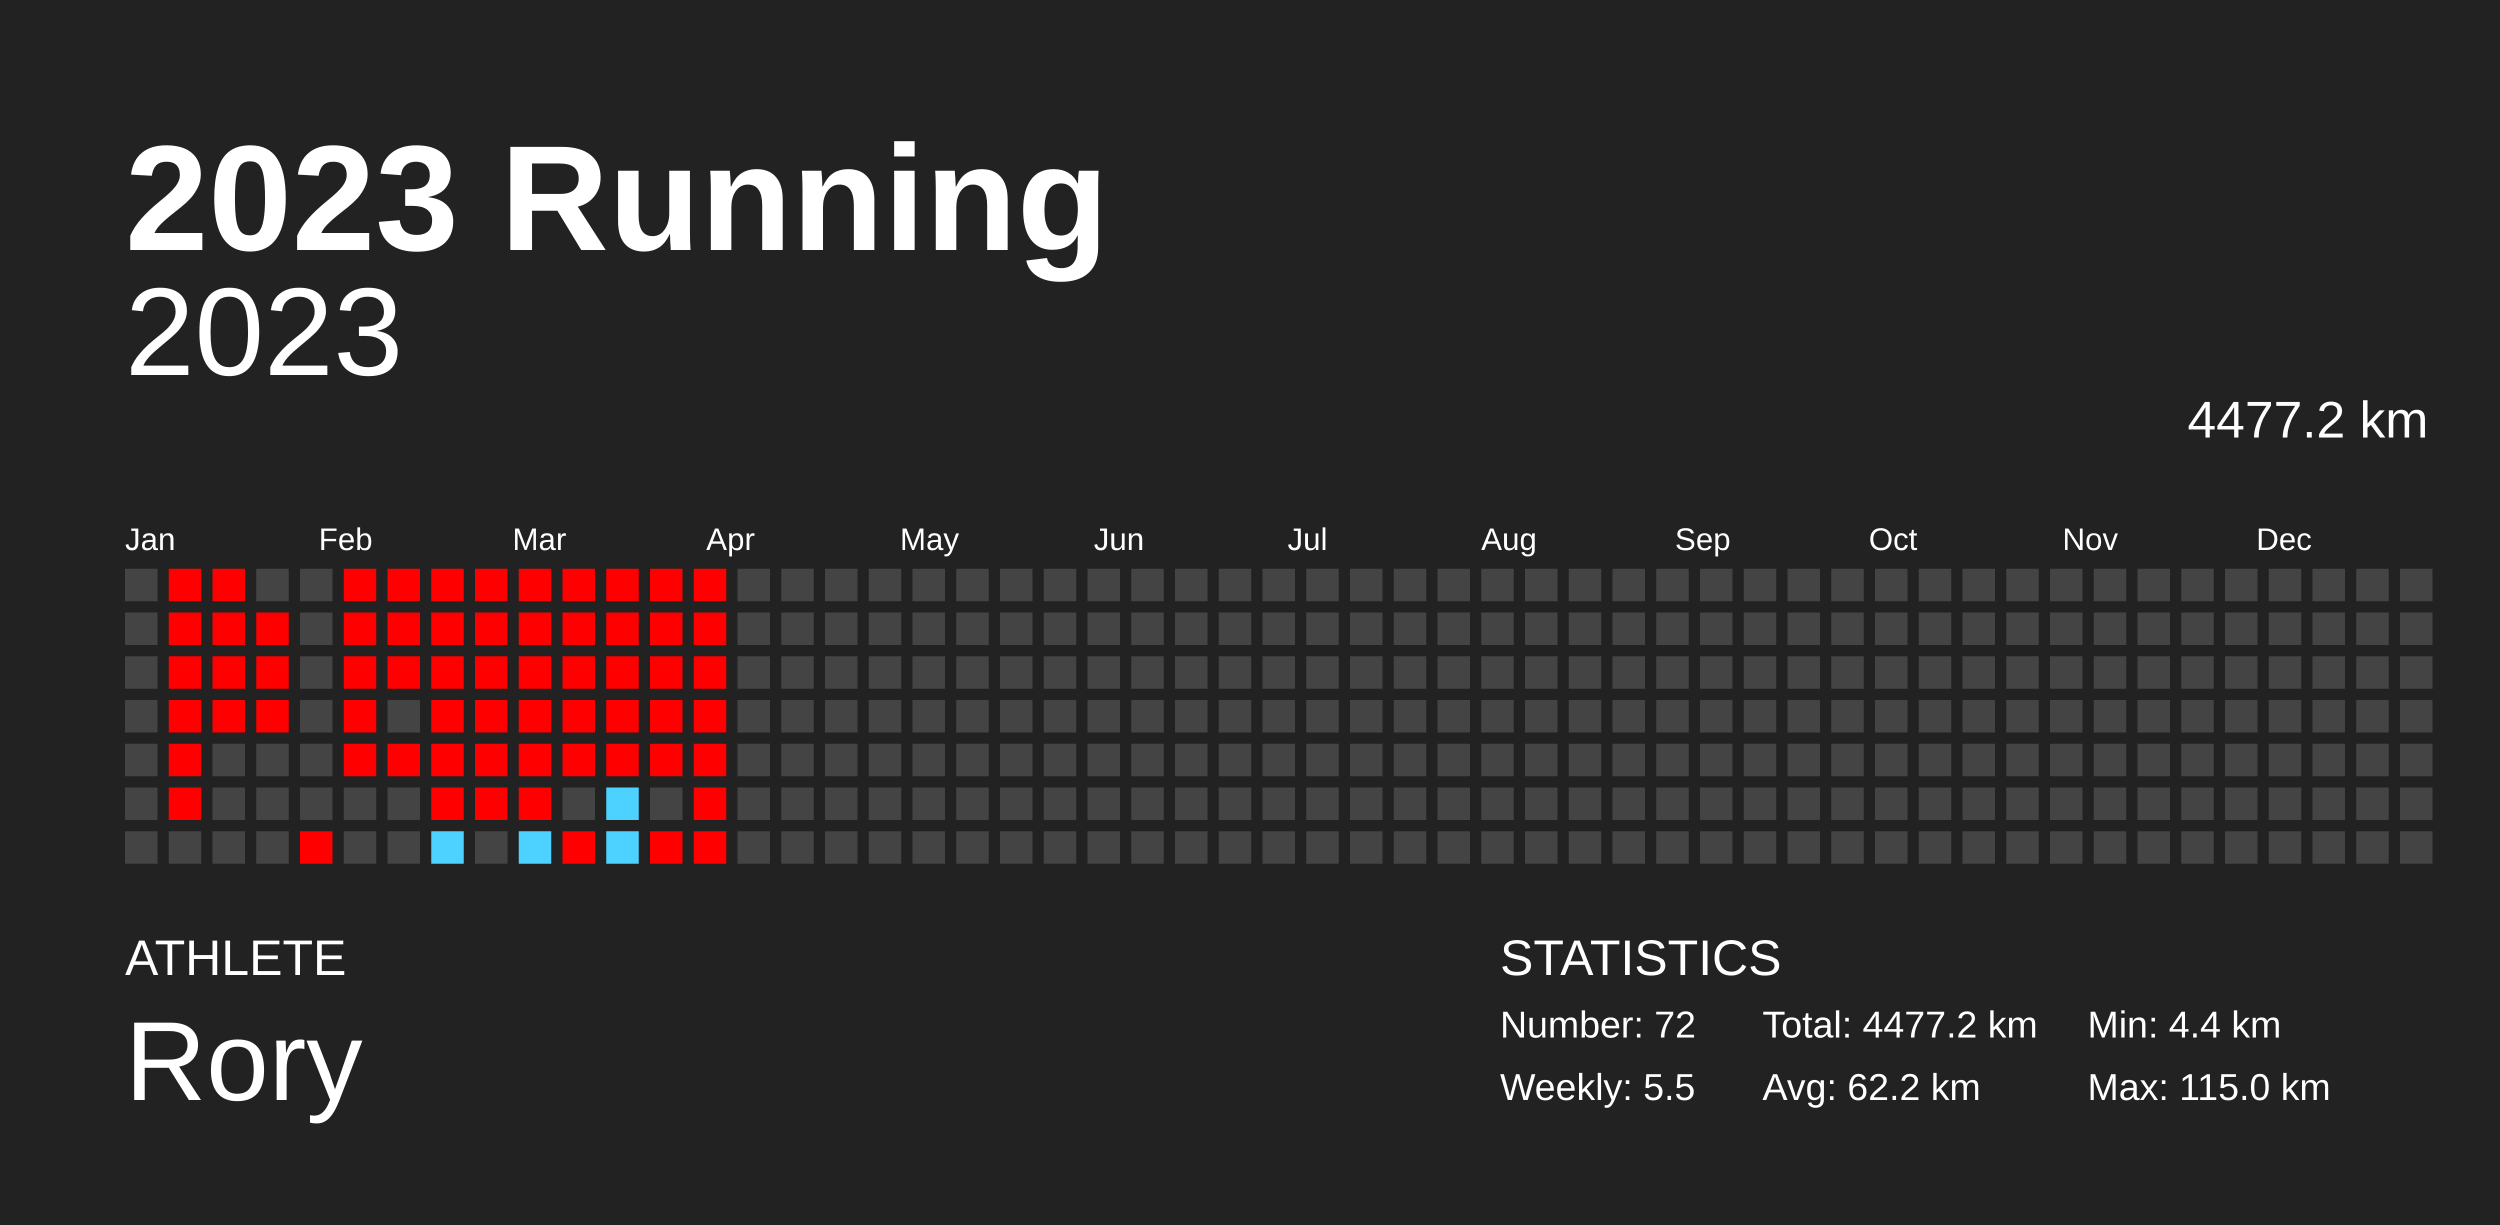
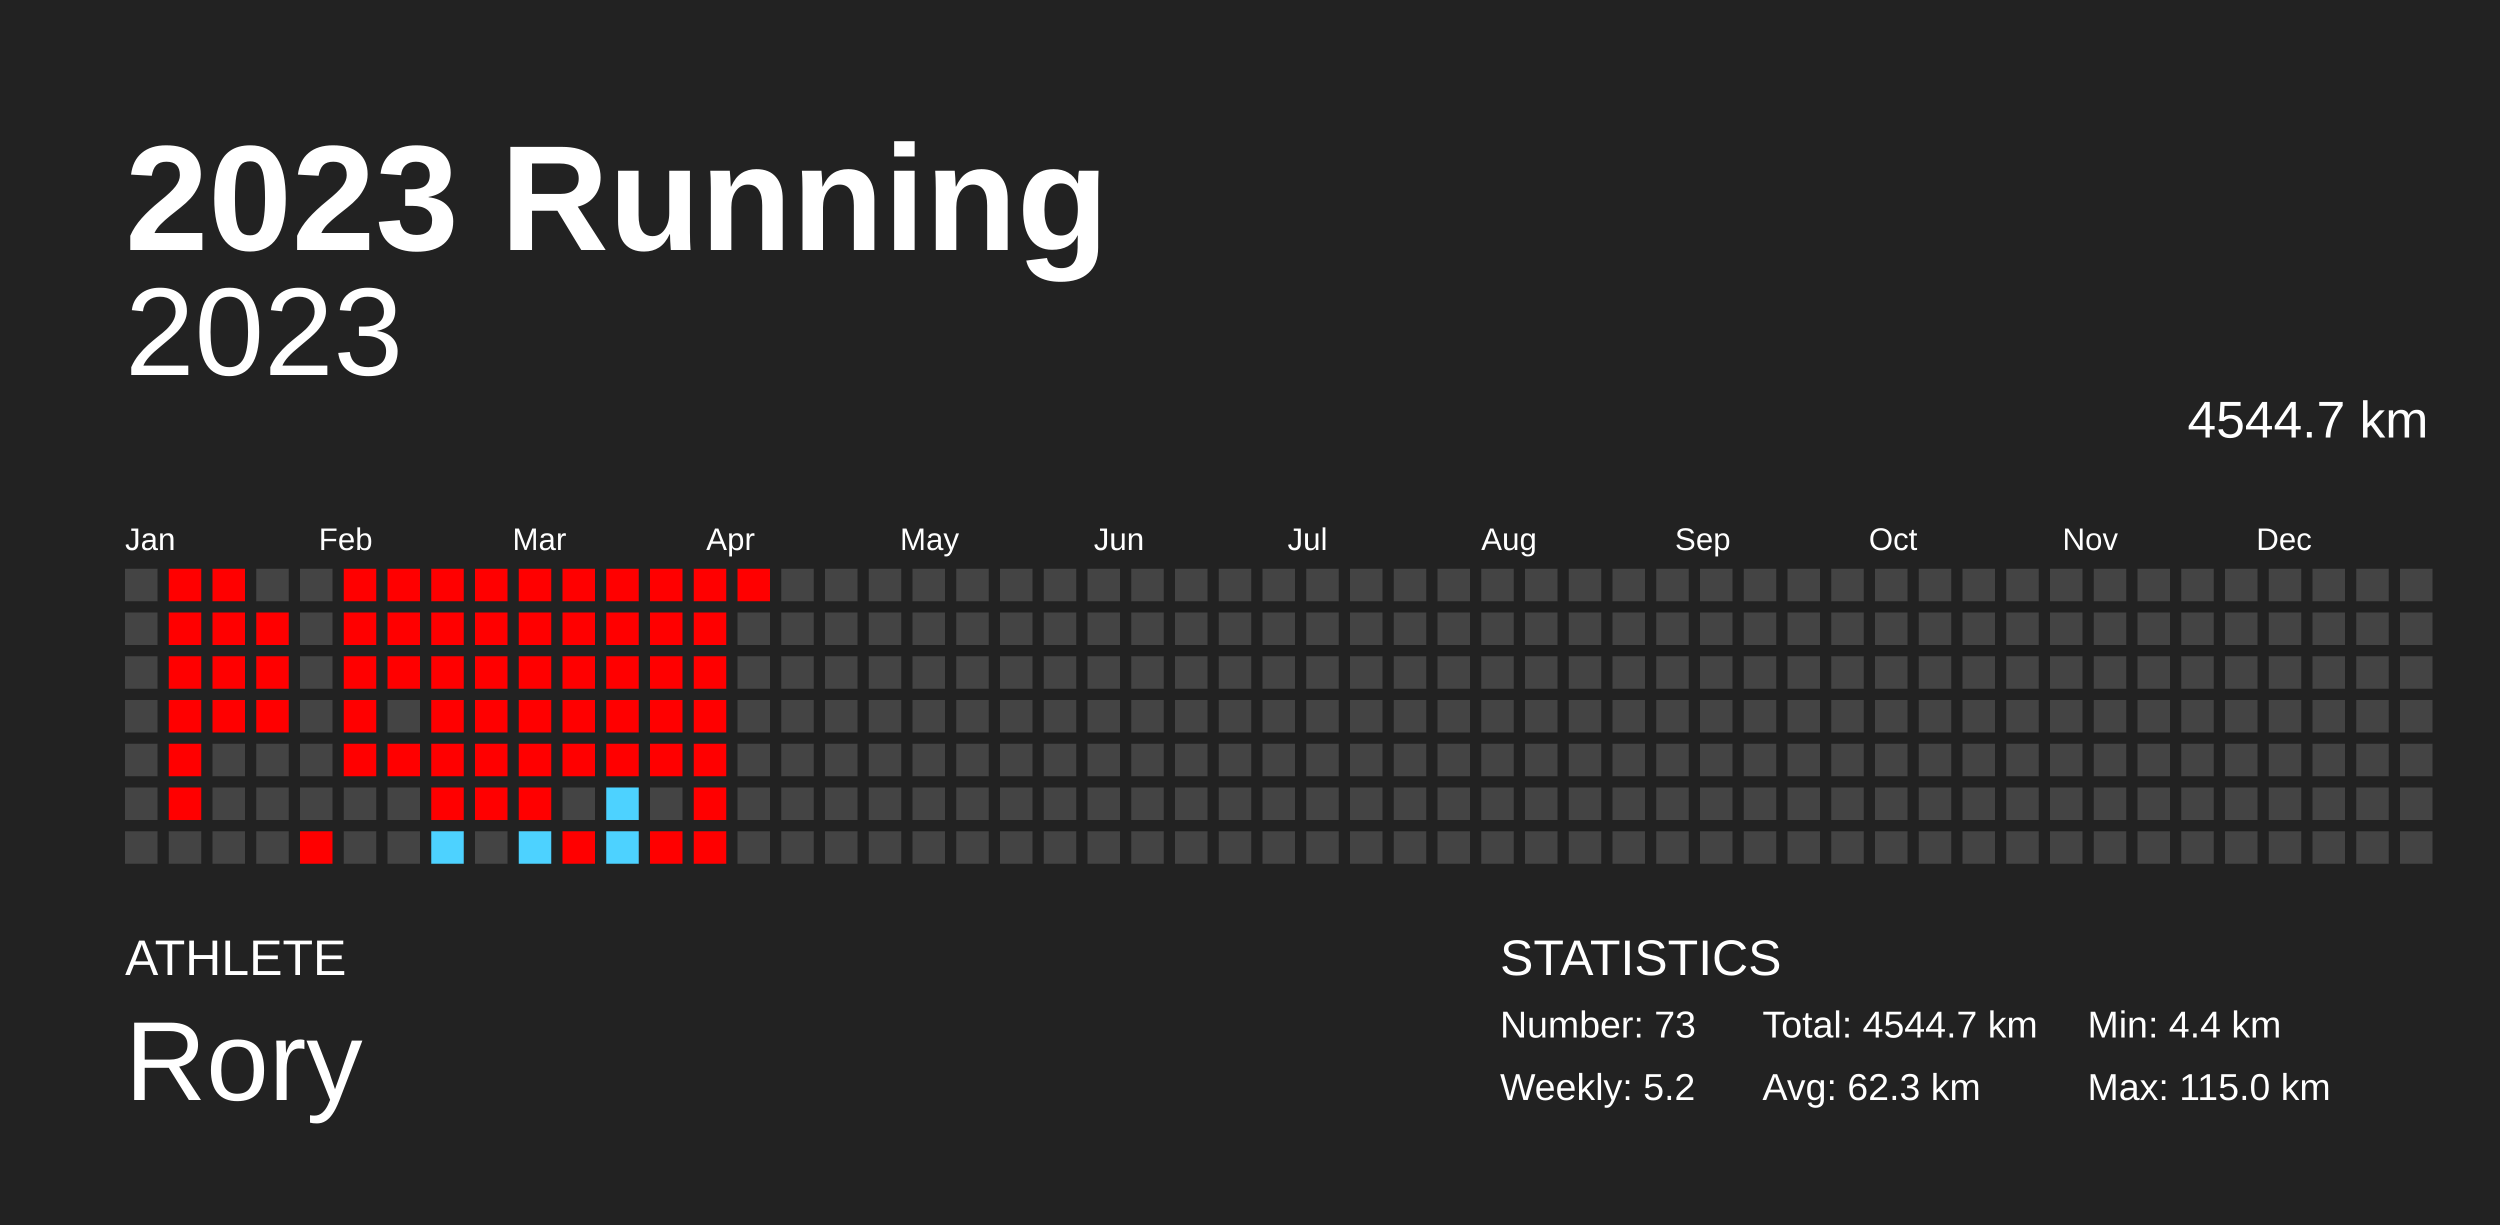
<svg xmlns="http://www.w3.org/2000/svg" baseProfile="full" height="98mm" version="1.1" viewBox="0,0,200,98" width="200mm">
  <defs />
  <rect fill="#222222" height="98" width="200" x="0" y="0" />
  <text fill="#FFFFFF" style="font-size:12px; font-family:Arial; font-weight:bold;" x="10" y="20">2023 Running</text>
  <text fill="#FFFFFF" style="font-size:4px; font-family:Arial" x="10" y="78">ATHLETE</text>
  <text fill="#FFFFFF" style="font-size:9px; font-family:Arial" x="10" y="88">Rory</text>
  <text fill="#FFFFFF" style="font-size:4px; font-family:Arial" x="120" y="78">STATISTICS</text>
-   <text fill="#FFFFFF" style="font-size:3px; font-family:Arial" x="120" y="83">Number: 72</text>
-   <text fill="#FFFFFF" style="font-size:3px; font-family:Arial" x="120" y="88">Weekly: 5.5</text>
-   <text fill="#FFFFFF" style="font-size:3px; font-family:Arial" x="141" y="83">Total: 4477.2 km</text>
-   <text fill="#FFFFFF" style="font-size:3px; font-family:Arial" x="141" y="88">Avg: 62.2 km</text>
+   <text fill="#FFFFFF" style="font-size:3px; font-family:Arial" x="120" y="83">Number: 73</text>
+   <text fill="#FFFFFF" style="font-size:3px; font-family:Arial" x="120" y="88">Weekly: 5.2</text>
+   <text fill="#FFFFFF" style="font-size:3px; font-family:Arial" x="141" y="83">Total: 4544.7 km</text>
+   <text fill="#FFFFFF" style="font-size:3px; font-family:Arial" x="141" y="88">Avg: 62.3 km</text>
  <text fill="#FFFFFF" style="font-size:3px; font-family:Arial" x="167" y="83">Min: 4.4 km</text>
  <text fill="#FFFFFF" style="font-size:3px; font-family:Arial" x="167" y="88">Max: 115.0 km</text>
  <text alignment-baseline="hanging" fill="#FFFFFF" style="font-size:10.0px; font-family:Arial;" x="10" y="30">2023</text>
-   <text alignment-baseline="hanging" fill="#FFFFFF" style="font-size:4.125px; font-family:Arial;" x="175" y="35">4477.2 km</text>
+   <text alignment-baseline="hanging" fill="#FFFFFF" style="font-size:4.125px; font-family:Arial;" x="175" y="35">4544.7 km</text>
  <text fill="#FFFFFF" style="font-size:2.5px; font-family:Arial" x="10.0" y="44">Jan</text>
  <text fill="#FFFFFF" style="font-size:2.5px; font-family:Arial" x="25.5" y="44">Feb</text>
  <text fill="#FFFFFF" style="font-size:2.5px; font-family:Arial" x="41.0" y="44">Mar</text>
  <text fill="#FFFFFF" style="font-size:2.5px; font-family:Arial" x="56.5" y="44">Apr</text>
  <text fill="#FFFFFF" style="font-size:2.5px; font-family:Arial" x="72.0" y="44">May</text>
  <text fill="#FFFFFF" style="font-size:2.5px; font-family:Arial" x="87.5" y="44">Jun</text>
  <text fill="#FFFFFF" style="font-size:2.5px; font-family:Arial" x="103.0" y="44">Jul</text>
  <text fill="#FFFFFF" style="font-size:2.5px; font-family:Arial" x="118.5" y="44">Aug</text>
  <text fill="#FFFFFF" style="font-size:2.5px; font-family:Arial" x="134.0" y="44">Sep</text>
  <text fill="#FFFFFF" style="font-size:2.5px; font-family:Arial" x="149.5" y="44">Oct</text>
  <text fill="#FFFFFF" style="font-size:2.5px; font-family:Arial" x="165.0" y="44">Nov</text>
  <text fill="#FFFFFF" style="font-size:2.5px; font-family:Arial" x="180.5" y="44">Dec</text>
  <rect fill="#444444" height="2.6" width="2.6" x="10.0" y="45.5" />
  <rect fill="#444444" height="2.6" width="2.6" x="10.0" y="49.0" />
  <rect fill="#444444" height="2.6" width="2.6" x="10.0" y="52.5" />
  <rect fill="#444444" height="2.6" width="2.6" x="10.0" y="56.0" />
  <rect fill="#444444" height="2.6" width="2.6" x="10.0" y="59.5" />
  <rect fill="#444444" height="2.6" width="2.6" x="10.0" y="63.0" />
  <rect fill="#444444" height="2.6" width="2.6" x="10.0" y="66.5" />
  <rect fill="red" height="2.6" width="2.6" x="13.5" y="45.5" />
  <rect fill="red" height="2.6" width="2.6" x="13.5" y="49.0" />
  <rect fill="red" height="2.6" width="2.6" x="13.5" y="52.5" />
  <rect fill="red" height="2.6" width="2.6" x="13.5" y="56.0" />
  <rect fill="red" height="2.6" width="2.6" x="13.5" y="59.5" />
  <rect fill="red" height="2.6" width="2.6" x="13.5" y="63.0" />
  <rect fill="#444444" height="2.6" width="2.6" x="13.5" y="66.5" />
  <rect fill="red" height="2.6" width="2.6" x="17.0" y="45.5" />
  <rect fill="red" height="2.6" width="2.6" x="17.0" y="49.0" />
  <rect fill="red" height="2.6" width="2.6" x="17.0" y="52.5" />
  <rect fill="red" height="2.6" width="2.6" x="17.0" y="56.0" />
  <rect fill="#444444" height="2.6" width="2.6" x="17.0" y="59.5" />
  <rect fill="#444444" height="2.6" width="2.6" x="17.0" y="63.0" />
  <rect fill="#444444" height="2.6" width="2.6" x="17.0" y="66.5" />
  <rect fill="#444444" height="2.6" width="2.6" x="20.5" y="45.5" />
  <rect fill="red" height="2.6" width="2.6" x="20.5" y="49.0" />
  <rect fill="red" height="2.6" width="2.6" x="20.5" y="52.5" />
  <rect fill="red" height="2.6" width="2.6" x="20.5" y="56.0" />
  <rect fill="#444444" height="2.6" width="2.6" x="20.5" y="59.5" />
  <rect fill="#444444" height="2.6" width="2.6" x="20.5" y="63.0" />
  <rect fill="#444444" height="2.6" width="2.6" x="20.5" y="66.5" />
  <rect fill="#444444" height="2.6" width="2.6" x="24.0" y="45.5" />
  <rect fill="#444444" height="2.6" width="2.6" x="24.0" y="49.0" />
  <rect fill="#444444" height="2.6" width="2.6" x="24.0" y="52.5" />
  <rect fill="#444444" height="2.6" width="2.6" x="24.0" y="56.0" />
  <rect fill="#444444" height="2.6" width="2.6" x="24.0" y="59.5" />
  <rect fill="#444444" height="2.6" width="2.6" x="24.0" y="63.0" />
  <rect fill="red" height="2.6" width="2.6" x="24.0" y="66.5" />
  <rect fill="red" height="2.6" width="2.6" x="27.5" y="45.5" />
  <rect fill="red" height="2.6" width="2.6" x="27.5" y="49.0" />
  <rect fill="red" height="2.6" width="2.6" x="27.5" y="52.5" />
  <rect fill="red" height="2.6" width="2.6" x="27.5" y="56.0" />
  <rect fill="red" height="2.6" width="2.6" x="27.5" y="59.5" />
  <rect fill="#444444" height="2.6" width="2.6" x="27.5" y="63.0" />
  <rect fill="#444444" height="2.6" width="2.6" x="27.5" y="66.5" />
  <rect fill="red" height="2.6" width="2.6" x="31.0" y="45.5" />
  <rect fill="red" height="2.6" width="2.6" x="31.0" y="49.0" />
  <rect fill="red" height="2.6" width="2.6" x="31.0" y="52.5" />
  <rect fill="#444444" height="2.6" width="2.6" x="31.0" y="56.0" />
  <rect fill="red" height="2.6" width="2.6" x="31.0" y="59.5" />
  <rect fill="#444444" height="2.6" width="2.6" x="31.0" y="63.0" />
  <rect fill="#444444" height="2.6" width="2.6" x="31.0" y="66.5" />
  <rect fill="red" height="2.6" width="2.6" x="34.5" y="45.5" />
  <rect fill="red" height="2.6" width="2.6" x="34.5" y="49.0" />
  <rect fill="red" height="2.6" width="2.6" x="34.5" y="52.5" />
  <rect fill="red" height="2.6" width="2.6" x="34.5" y="56.0" />
  <rect fill="red" height="2.6" width="2.6" x="34.5" y="59.5" />
  <rect fill="red" height="2.6" width="2.6" x="34.5" y="63.0" />
  <rect fill="#4dd2ff" height="2.6" width="2.6" x="34.5" y="66.5" />
  <rect fill="red" height="2.6" width="2.6" x="38.0" y="45.5" />
  <rect fill="red" height="2.6" width="2.6" x="38.0" y="49.0" />
  <rect fill="red" height="2.6" width="2.6" x="38.0" y="52.5" />
  <rect fill="red" height="2.6" width="2.6" x="38.0" y="56.0" />
  <rect fill="red" height="2.6" width="2.6" x="38.0" y="59.5" />
  <rect fill="red" height="2.6" width="2.6" x="38.0" y="63.0" />
  <rect fill="#444444" height="2.6" width="2.6" x="38.0" y="66.5" />
  <rect fill="red" height="2.6" width="2.6" x="41.5" y="45.5" />
  <rect fill="red" height="2.6" width="2.6" x="41.5" y="49.0" />
  <rect fill="red" height="2.6" width="2.6" x="41.5" y="52.5" />
  <rect fill="red" height="2.6" width="2.6" x="41.5" y="56.0" />
  <rect fill="red" height="2.6" width="2.6" x="41.5" y="59.5" />
  <rect fill="red" height="2.6" width="2.6" x="41.5" y="63.0" />
  <rect fill="#4dd2ff" height="2.6" width="2.6" x="41.5" y="66.5" />
  <rect fill="red" height="2.6" width="2.6" x="45.0" y="45.5" />
  <rect fill="red" height="2.6" width="2.6" x="45.0" y="49.0" />
  <rect fill="red" height="2.6" width="2.6" x="45.0" y="52.5" />
  <rect fill="red" height="2.6" width="2.6" x="45.0" y="56.0" />
  <rect fill="red" height="2.6" width="2.6" x="45.0" y="59.5" />
  <rect fill="#444444" height="2.6" width="2.6" x="45.0" y="63.0" />
  <rect fill="red" height="2.6" width="2.6" x="45.0" y="66.5" />
  <rect fill="red" height="2.6" width="2.6" x="48.5" y="45.5" />
  <rect fill="red" height="2.6" width="2.6" x="48.5" y="49.0" />
  <rect fill="red" height="2.6" width="2.6" x="48.5" y="52.5" />
  <rect fill="red" height="2.6" width="2.6" x="48.5" y="56.0" />
  <rect fill="red" height="2.6" width="2.6" x="48.5" y="59.5" />
  <rect fill="#4dd2ff" height="2.6" width="2.6" x="48.5" y="63.0" />
  <rect fill="#4dd2ff" height="2.6" width="2.6" x="48.5" y="66.5" />
  <rect fill="red" height="2.6" width="2.6" x="52.0" y="45.5" />
  <rect fill="red" height="2.6" width="2.6" x="52.0" y="49.0" />
  <rect fill="red" height="2.6" width="2.6" x="52.0" y="52.5" />
  <rect fill="red" height="2.6" width="2.6" x="52.0" y="56.0" />
  <rect fill="red" height="2.6" width="2.6" x="52.0" y="59.5" />
  <rect fill="#444444" height="2.6" width="2.6" x="52.0" y="63.0" />
  <rect fill="red" height="2.6" width="2.6" x="52.0" y="66.5" />
  <rect fill="red" height="2.6" width="2.6" x="55.5" y="45.5" />
  <rect fill="red" height="2.6" width="2.6" x="55.5" y="49.0" />
  <rect fill="red" height="2.6" width="2.6" x="55.5" y="52.5" />
  <rect fill="red" height="2.6" width="2.6" x="55.5" y="56.0" />
  <rect fill="red" height="2.6" width="2.6" x="55.5" y="59.5" />
  <rect fill="red" height="2.6" width="2.6" x="55.5" y="63.0" />
  <rect fill="red" height="2.6" width="2.6" x="55.5" y="66.5" />
-   <rect fill="#444444" height="2.6" width="2.6" x="59.0" y="45.5" />
+   <rect fill="red" height="2.6" width="2.6" x="59.0" y="45.5" />
  <rect fill="#444444" height="2.6" width="2.6" x="59.0" y="49.0" />
  <rect fill="#444444" height="2.6" width="2.6" x="59.0" y="52.5" />
  <rect fill="#444444" height="2.6" width="2.6" x="59.0" y="56.0" />
  <rect fill="#444444" height="2.6" width="2.6" x="59.0" y="59.5" />
  <rect fill="#444444" height="2.6" width="2.6" x="59.0" y="63.0" />
  <rect fill="#444444" height="2.6" width="2.6" x="59.0" y="66.5" />
  <rect fill="#444444" height="2.6" width="2.6" x="62.5" y="45.5" />
  <rect fill="#444444" height="2.6" width="2.6" x="62.5" y="49.0" />
  <rect fill="#444444" height="2.6" width="2.6" x="62.5" y="52.5" />
  <rect fill="#444444" height="2.6" width="2.6" x="62.5" y="56.0" />
  <rect fill="#444444" height="2.6" width="2.6" x="62.5" y="59.5" />
  <rect fill="#444444" height="2.6" width="2.6" x="62.5" y="63.0" />
  <rect fill="#444444" height="2.6" width="2.6" x="62.5" y="66.5" />
  <rect fill="#444444" height="2.6" width="2.6" x="66.0" y="45.5" />
  <rect fill="#444444" height="2.6" width="2.6" x="66.0" y="49.0" />
  <rect fill="#444444" height="2.6" width="2.6" x="66.0" y="52.5" />
  <rect fill="#444444" height="2.6" width="2.6" x="66.0" y="56.0" />
  <rect fill="#444444" height="2.6" width="2.6" x="66.0" y="59.5" />
  <rect fill="#444444" height="2.6" width="2.6" x="66.0" y="63.0" />
  <rect fill="#444444" height="2.6" width="2.6" x="66.0" y="66.5" />
  <rect fill="#444444" height="2.6" width="2.6" x="69.5" y="45.5" />
  <rect fill="#444444" height="2.6" width="2.6" x="69.5" y="49.0" />
  <rect fill="#444444" height="2.6" width="2.6" x="69.5" y="52.5" />
  <rect fill="#444444" height="2.6" width="2.6" x="69.5" y="56.0" />
  <rect fill="#444444" height="2.6" width="2.6" x="69.5" y="59.5" />
  <rect fill="#444444" height="2.6" width="2.6" x="69.5" y="63.0" />
  <rect fill="#444444" height="2.6" width="2.6" x="69.5" y="66.5" />
  <rect fill="#444444" height="2.6" width="2.6" x="73.0" y="45.5" />
  <rect fill="#444444" height="2.6" width="2.6" x="73.0" y="49.0" />
  <rect fill="#444444" height="2.6" width="2.6" x="73.0" y="52.5" />
  <rect fill="#444444" height="2.6" width="2.6" x="73.0" y="56.0" />
  <rect fill="#444444" height="2.6" width="2.6" x="73.0" y="59.5" />
  <rect fill="#444444" height="2.6" width="2.6" x="73.0" y="63.0" />
  <rect fill="#444444" height="2.6" width="2.6" x="73.0" y="66.5" />
  <rect fill="#444444" height="2.6" width="2.6" x="76.5" y="45.5" />
  <rect fill="#444444" height="2.6" width="2.6" x="76.5" y="49.0" />
  <rect fill="#444444" height="2.6" width="2.6" x="76.5" y="52.5" />
  <rect fill="#444444" height="2.6" width="2.6" x="76.5" y="56.0" />
  <rect fill="#444444" height="2.6" width="2.6" x="76.5" y="59.5" />
  <rect fill="#444444" height="2.6" width="2.6" x="76.5" y="63.0" />
  <rect fill="#444444" height="2.6" width="2.6" x="76.5" y="66.5" />
  <rect fill="#444444" height="2.6" width="2.6" x="80.0" y="45.5" />
  <rect fill="#444444" height="2.6" width="2.6" x="80.0" y="49.0" />
  <rect fill="#444444" height="2.6" width="2.6" x="80.0" y="52.5" />
  <rect fill="#444444" height="2.6" width="2.6" x="80.0" y="56.0" />
  <rect fill="#444444" height="2.6" width="2.6" x="80.0" y="59.5" />
  <rect fill="#444444" height="2.6" width="2.6" x="80.0" y="63.0" />
  <rect fill="#444444" height="2.6" width="2.6" x="80.0" y="66.5" />
  <rect fill="#444444" height="2.6" width="2.6" x="83.5" y="45.5" />
  <rect fill="#444444" height="2.6" width="2.6" x="83.5" y="49.0" />
  <rect fill="#444444" height="2.6" width="2.6" x="83.5" y="52.5" />
  <rect fill="#444444" height="2.6" width="2.6" x="83.5" y="56.0" />
  <rect fill="#444444" height="2.6" width="2.6" x="83.5" y="59.5" />
  <rect fill="#444444" height="2.6" width="2.6" x="83.5" y="63.0" />
  <rect fill="#444444" height="2.6" width="2.6" x="83.5" y="66.5" />
  <rect fill="#444444" height="2.6" width="2.6" x="87.0" y="45.5" />
  <rect fill="#444444" height="2.6" width="2.6" x="87.0" y="49.0" />
  <rect fill="#444444" height="2.6" width="2.6" x="87.0" y="52.5" />
  <rect fill="#444444" height="2.6" width="2.6" x="87.0" y="56.0" />
  <rect fill="#444444" height="2.6" width="2.6" x="87.0" y="59.5" />
  <rect fill="#444444" height="2.6" width="2.6" x="87.0" y="63.0" />
  <rect fill="#444444" height="2.6" width="2.6" x="87.0" y="66.5" />
  <rect fill="#444444" height="2.6" width="2.6" x="90.5" y="45.5" />
  <rect fill="#444444" height="2.6" width="2.6" x="90.5" y="49.0" />
  <rect fill="#444444" height="2.6" width="2.6" x="90.5" y="52.5" />
  <rect fill="#444444" height="2.6" width="2.6" x="90.5" y="56.0" />
  <rect fill="#444444" height="2.6" width="2.6" x="90.5" y="59.5" />
  <rect fill="#444444" height="2.6" width="2.6" x="90.5" y="63.0" />
  <rect fill="#444444" height="2.6" width="2.6" x="90.5" y="66.5" />
  <rect fill="#444444" height="2.6" width="2.6" x="94.0" y="45.5" />
  <rect fill="#444444" height="2.6" width="2.6" x="94.0" y="49.0" />
  <rect fill="#444444" height="2.6" width="2.6" x="94.0" y="52.5" />
  <rect fill="#444444" height="2.6" width="2.6" x="94.0" y="56.0" />
  <rect fill="#444444" height="2.6" width="2.6" x="94.0" y="59.5" />
  <rect fill="#444444" height="2.6" width="2.6" x="94.0" y="63.0" />
  <rect fill="#444444" height="2.6" width="2.6" x="94.0" y="66.5" />
  <rect fill="#444444" height="2.6" width="2.6" x="97.5" y="45.5" />
  <rect fill="#444444" height="2.6" width="2.6" x="97.5" y="49.0" />
  <rect fill="#444444" height="2.6" width="2.6" x="97.5" y="52.5" />
  <rect fill="#444444" height="2.6" width="2.6" x="97.5" y="56.0" />
  <rect fill="#444444" height="2.6" width="2.6" x="97.5" y="59.5" />
  <rect fill="#444444" height="2.6" width="2.6" x="97.5" y="63.0" />
  <rect fill="#444444" height="2.6" width="2.6" x="97.5" y="66.5" />
  <rect fill="#444444" height="2.6" width="2.6" x="101.0" y="45.5" />
  <rect fill="#444444" height="2.6" width="2.6" x="101.0" y="49.0" />
  <rect fill="#444444" height="2.6" width="2.6" x="101.0" y="52.5" />
  <rect fill="#444444" height="2.6" width="2.6" x="101.0" y="56.0" />
  <rect fill="#444444" height="2.6" width="2.6" x="101.0" y="59.5" />
  <rect fill="#444444" height="2.6" width="2.6" x="101.0" y="63.0" />
  <rect fill="#444444" height="2.6" width="2.6" x="101.0" y="66.5" />
  <rect fill="#444444" height="2.6" width="2.6" x="104.5" y="45.5" />
  <rect fill="#444444" height="2.6" width="2.6" x="104.5" y="49.0" />
  <rect fill="#444444" height="2.6" width="2.6" x="104.5" y="52.5" />
  <rect fill="#444444" height="2.6" width="2.6" x="104.5" y="56.0" />
  <rect fill="#444444" height="2.6" width="2.6" x="104.5" y="59.5" />
  <rect fill="#444444" height="2.6" width="2.6" x="104.5" y="63.0" />
  <rect fill="#444444" height="2.6" width="2.6" x="104.5" y="66.5" />
  <rect fill="#444444" height="2.6" width="2.6" x="108.0" y="45.5" />
  <rect fill="#444444" height="2.6" width="2.6" x="108.0" y="49.0" />
  <rect fill="#444444" height="2.6" width="2.6" x="108.0" y="52.5" />
  <rect fill="#444444" height="2.6" width="2.6" x="108.0" y="56.0" />
  <rect fill="#444444" height="2.6" width="2.6" x="108.0" y="59.5" />
  <rect fill="#444444" height="2.6" width="2.6" x="108.0" y="63.0" />
  <rect fill="#444444" height="2.6" width="2.6" x="108.0" y="66.5" />
  <rect fill="#444444" height="2.6" width="2.6" x="111.5" y="45.5" />
  <rect fill="#444444" height="2.6" width="2.6" x="111.5" y="49.0" />
  <rect fill="#444444" height="2.6" width="2.6" x="111.5" y="52.5" />
  <rect fill="#444444" height="2.6" width="2.6" x="111.5" y="56.0" />
  <rect fill="#444444" height="2.6" width="2.6" x="111.5" y="59.5" />
  <rect fill="#444444" height="2.6" width="2.6" x="111.5" y="63.0" />
  <rect fill="#444444" height="2.6" width="2.6" x="111.5" y="66.5" />
  <rect fill="#444444" height="2.6" width="2.6" x="115.0" y="45.5" />
  <rect fill="#444444" height="2.6" width="2.6" x="115.0" y="49.0" />
  <rect fill="#444444" height="2.6" width="2.6" x="115.0" y="52.5" />
  <rect fill="#444444" height="2.6" width="2.6" x="115.0" y="56.0" />
  <rect fill="#444444" height="2.6" width="2.6" x="115.0" y="59.5" />
  <rect fill="#444444" height="2.6" width="2.6" x="115.0" y="63.0" />
  <rect fill="#444444" height="2.6" width="2.6" x="115.0" y="66.5" />
  <rect fill="#444444" height="2.6" width="2.6" x="118.5" y="45.5" />
  <rect fill="#444444" height="2.6" width="2.6" x="118.5" y="49.0" />
  <rect fill="#444444" height="2.6" width="2.6" x="118.5" y="52.5" />
  <rect fill="#444444" height="2.6" width="2.6" x="118.5" y="56.0" />
  <rect fill="#444444" height="2.6" width="2.6" x="118.5" y="59.5" />
  <rect fill="#444444" height="2.6" width="2.6" x="118.5" y="63.0" />
  <rect fill="#444444" height="2.6" width="2.6" x="118.5" y="66.5" />
  <rect fill="#444444" height="2.6" width="2.6" x="122.0" y="45.5" />
  <rect fill="#444444" height="2.6" width="2.6" x="122.0" y="49.0" />
  <rect fill="#444444" height="2.6" width="2.6" x="122.0" y="52.5" />
  <rect fill="#444444" height="2.6" width="2.6" x="122.0" y="56.0" />
  <rect fill="#444444" height="2.6" width="2.6" x="122.0" y="59.5" />
  <rect fill="#444444" height="2.6" width="2.6" x="122.0" y="63.0" />
  <rect fill="#444444" height="2.6" width="2.6" x="122.0" y="66.5" />
  <rect fill="#444444" height="2.6" width="2.6" x="125.5" y="45.5" />
  <rect fill="#444444" height="2.6" width="2.6" x="125.5" y="49.0" />
  <rect fill="#444444" height="2.6" width="2.6" x="125.5" y="52.5" />
  <rect fill="#444444" height="2.6" width="2.6" x="125.5" y="56.0" />
  <rect fill="#444444" height="2.6" width="2.6" x="125.5" y="59.5" />
  <rect fill="#444444" height="2.6" width="2.6" x="125.5" y="63.0" />
  <rect fill="#444444" height="2.6" width="2.6" x="125.5" y="66.5" />
  <rect fill="#444444" height="2.6" width="2.6" x="129.0" y="45.5" />
  <rect fill="#444444" height="2.6" width="2.6" x="129.0" y="49.0" />
  <rect fill="#444444" height="2.6" width="2.6" x="129.0" y="52.5" />
  <rect fill="#444444" height="2.6" width="2.6" x="129.0" y="56.0" />
  <rect fill="#444444" height="2.6" width="2.6" x="129.0" y="59.5" />
  <rect fill="#444444" height="2.6" width="2.6" x="129.0" y="63.0" />
  <rect fill="#444444" height="2.6" width="2.6" x="129.0" y="66.5" />
  <rect fill="#444444" height="2.6" width="2.6" x="132.5" y="45.5" />
  <rect fill="#444444" height="2.6" width="2.6" x="132.5" y="49.0" />
  <rect fill="#444444" height="2.6" width="2.6" x="132.5" y="52.5" />
  <rect fill="#444444" height="2.6" width="2.6" x="132.5" y="56.0" />
  <rect fill="#444444" height="2.6" width="2.6" x="132.5" y="59.5" />
  <rect fill="#444444" height="2.6" width="2.6" x="132.5" y="63.0" />
  <rect fill="#444444" height="2.6" width="2.6" x="132.5" y="66.5" />
  <rect fill="#444444" height="2.6" width="2.6" x="136.0" y="45.5" />
  <rect fill="#444444" height="2.6" width="2.6" x="136.0" y="49.0" />
  <rect fill="#444444" height="2.6" width="2.6" x="136.0" y="52.5" />
  <rect fill="#444444" height="2.6" width="2.6" x="136.0" y="56.0" />
  <rect fill="#444444" height="2.6" width="2.6" x="136.0" y="59.5" />
  <rect fill="#444444" height="2.6" width="2.6" x="136.0" y="63.0" />
  <rect fill="#444444" height="2.6" width="2.6" x="136.0" y="66.5" />
  <rect fill="#444444" height="2.6" width="2.6" x="139.5" y="45.5" />
  <rect fill="#444444" height="2.6" width="2.6" x="139.5" y="49.0" />
  <rect fill="#444444" height="2.6" width="2.6" x="139.5" y="52.5" />
  <rect fill="#444444" height="2.6" width="2.6" x="139.5" y="56.0" />
  <rect fill="#444444" height="2.6" width="2.6" x="139.5" y="59.5" />
  <rect fill="#444444" height="2.6" width="2.6" x="139.5" y="63.0" />
  <rect fill="#444444" height="2.6" width="2.6" x="139.5" y="66.5" />
  <rect fill="#444444" height="2.6" width="2.6" x="143.0" y="45.5" />
  <rect fill="#444444" height="2.6" width="2.6" x="143.0" y="49.0" />
  <rect fill="#444444" height="2.6" width="2.6" x="143.0" y="52.5" />
  <rect fill="#444444" height="2.6" width="2.6" x="143.0" y="56.0" />
  <rect fill="#444444" height="2.6" width="2.6" x="143.0" y="59.5" />
  <rect fill="#444444" height="2.6" width="2.6" x="143.0" y="63.0" />
  <rect fill="#444444" height="2.6" width="2.6" x="143.0" y="66.5" />
  <rect fill="#444444" height="2.6" width="2.6" x="146.5" y="45.5" />
  <rect fill="#444444" height="2.6" width="2.6" x="146.5" y="49.0" />
  <rect fill="#444444" height="2.6" width="2.6" x="146.5" y="52.5" />
  <rect fill="#444444" height="2.6" width="2.6" x="146.5" y="56.0" />
  <rect fill="#444444" height="2.6" width="2.6" x="146.5" y="59.5" />
  <rect fill="#444444" height="2.6" width="2.6" x="146.5" y="63.0" />
  <rect fill="#444444" height="2.6" width="2.6" x="146.5" y="66.5" />
  <rect fill="#444444" height="2.6" width="2.6" x="150.0" y="45.5" />
  <rect fill="#444444" height="2.6" width="2.6" x="150.0" y="49.0" />
  <rect fill="#444444" height="2.6" width="2.6" x="150.0" y="52.5" />
  <rect fill="#444444" height="2.6" width="2.6" x="150.0" y="56.0" />
  <rect fill="#444444" height="2.6" width="2.6" x="150.0" y="59.5" />
  <rect fill="#444444" height="2.6" width="2.6" x="150.0" y="63.0" />
  <rect fill="#444444" height="2.6" width="2.6" x="150.0" y="66.5" />
  <rect fill="#444444" height="2.6" width="2.6" x="153.5" y="45.5" />
  <rect fill="#444444" height="2.6" width="2.6" x="153.5" y="49.0" />
  <rect fill="#444444" height="2.6" width="2.6" x="153.5" y="52.5" />
  <rect fill="#444444" height="2.6" width="2.6" x="153.5" y="56.0" />
  <rect fill="#444444" height="2.6" width="2.6" x="153.5" y="59.5" />
  <rect fill="#444444" height="2.6" width="2.6" x="153.5" y="63.0" />
  <rect fill="#444444" height="2.6" width="2.6" x="153.5" y="66.5" />
  <rect fill="#444444" height="2.6" width="2.6" x="157.0" y="45.5" />
  <rect fill="#444444" height="2.6" width="2.6" x="157.0" y="49.0" />
  <rect fill="#444444" height="2.6" width="2.6" x="157.0" y="52.5" />
  <rect fill="#444444" height="2.6" width="2.6" x="157.0" y="56.0" />
  <rect fill="#444444" height="2.6" width="2.6" x="157.0" y="59.5" />
  <rect fill="#444444" height="2.6" width="2.6" x="157.0" y="63.0" />
  <rect fill="#444444" height="2.6" width="2.6" x="157.0" y="66.5" />
  <rect fill="#444444" height="2.6" width="2.6" x="160.5" y="45.5" />
  <rect fill="#444444" height="2.6" width="2.6" x="160.5" y="49.0" />
  <rect fill="#444444" height="2.6" width="2.6" x="160.5" y="52.5" />
  <rect fill="#444444" height="2.6" width="2.6" x="160.5" y="56.0" />
  <rect fill="#444444" height="2.6" width="2.6" x="160.5" y="59.5" />
  <rect fill="#444444" height="2.6" width="2.6" x="160.5" y="63.0" />
  <rect fill="#444444" height="2.6" width="2.6" x="160.5" y="66.5" />
  <rect fill="#444444" height="2.6" width="2.6" x="164.0" y="45.5" />
  <rect fill="#444444" height="2.6" width="2.6" x="164.0" y="49.0" />
  <rect fill="#444444" height="2.6" width="2.6" x="164.0" y="52.5" />
  <rect fill="#444444" height="2.6" width="2.6" x="164.0" y="56.0" />
  <rect fill="#444444" height="2.6" width="2.6" x="164.0" y="59.5" />
  <rect fill="#444444" height="2.6" width="2.6" x="164.0" y="63.0" />
  <rect fill="#444444" height="2.6" width="2.6" x="164.0" y="66.5" />
  <rect fill="#444444" height="2.6" width="2.6" x="167.5" y="45.5" />
  <rect fill="#444444" height="2.6" width="2.6" x="167.5" y="49.0" />
  <rect fill="#444444" height="2.6" width="2.6" x="167.5" y="52.5" />
  <rect fill="#444444" height="2.6" width="2.6" x="167.5" y="56.0" />
  <rect fill="#444444" height="2.6" width="2.6" x="167.5" y="59.5" />
  <rect fill="#444444" height="2.6" width="2.6" x="167.5" y="63.0" />
  <rect fill="#444444" height="2.6" width="2.6" x="167.5" y="66.5" />
  <rect fill="#444444" height="2.6" width="2.6" x="171.0" y="45.5" />
  <rect fill="#444444" height="2.6" width="2.6" x="171.0" y="49.0" />
  <rect fill="#444444" height="2.6" width="2.6" x="171.0" y="52.5" />
  <rect fill="#444444" height="2.6" width="2.6" x="171.0" y="56.0" />
  <rect fill="#444444" height="2.6" width="2.6" x="171.0" y="59.5" />
  <rect fill="#444444" height="2.6" width="2.6" x="171.0" y="63.0" />
  <rect fill="#444444" height="2.6" width="2.6" x="171.0" y="66.5" />
  <rect fill="#444444" height="2.6" width="2.6" x="174.5" y="45.5" />
  <rect fill="#444444" height="2.6" width="2.6" x="174.5" y="49.0" />
  <rect fill="#444444" height="2.6" width="2.6" x="174.5" y="52.5" />
  <rect fill="#444444" height="2.6" width="2.6" x="174.5" y="56.0" />
  <rect fill="#444444" height="2.6" width="2.6" x="174.5" y="59.5" />
  <rect fill="#444444" height="2.6" width="2.6" x="174.5" y="63.0" />
  <rect fill="#444444" height="2.6" width="2.6" x="174.5" y="66.5" />
  <rect fill="#444444" height="2.6" width="2.6" x="178.0" y="45.5" />
  <rect fill="#444444" height="2.6" width="2.6" x="178.0" y="49.0" />
  <rect fill="#444444" height="2.6" width="2.6" x="178.0" y="52.5" />
  <rect fill="#444444" height="2.6" width="2.6" x="178.0" y="56.0" />
  <rect fill="#444444" height="2.6" width="2.6" x="178.0" y="59.5" />
  <rect fill="#444444" height="2.6" width="2.6" x="178.0" y="63.0" />
  <rect fill="#444444" height="2.6" width="2.6" x="178.0" y="66.5" />
  <rect fill="#444444" height="2.6" width="2.6" x="181.5" y="45.5" />
  <rect fill="#444444" height="2.6" width="2.6" x="181.5" y="49.0" />
  <rect fill="#444444" height="2.6" width="2.6" x="181.5" y="52.5" />
  <rect fill="#444444" height="2.6" width="2.6" x="181.5" y="56.0" />
  <rect fill="#444444" height="2.6" width="2.6" x="181.5" y="59.5" />
  <rect fill="#444444" height="2.6" width="2.6" x="181.5" y="63.0" />
  <rect fill="#444444" height="2.6" width="2.6" x="181.5" y="66.5" />
  <rect fill="#444444" height="2.6" width="2.6" x="185.0" y="45.5" />
  <rect fill="#444444" height="2.6" width="2.6" x="185.0" y="49.0" />
  <rect fill="#444444" height="2.6" width="2.6" x="185.0" y="52.5" />
  <rect fill="#444444" height="2.6" width="2.6" x="185.0" y="56.0" />
  <rect fill="#444444" height="2.6" width="2.6" x="185.0" y="59.5" />
  <rect fill="#444444" height="2.6" width="2.6" x="185.0" y="63.0" />
  <rect fill="#444444" height="2.6" width="2.6" x="185.0" y="66.5" />
  <rect fill="#444444" height="2.6" width="2.6" x="188.5" y="45.5" />
  <rect fill="#444444" height="2.6" width="2.6" x="188.5" y="49.0" />
  <rect fill="#444444" height="2.6" width="2.6" x="188.5" y="52.5" />
  <rect fill="#444444" height="2.6" width="2.6" x="188.5" y="56.0" />
  <rect fill="#444444" height="2.6" width="2.6" x="188.5" y="59.5" />
  <rect fill="#444444" height="2.6" width="2.6" x="188.5" y="63.0" />
  <rect fill="#444444" height="2.6" width="2.6" x="188.5" y="66.5" />
  <rect fill="#444444" height="2.6" width="2.6" x="192.0" y="45.5" />
  <rect fill="#444444" height="2.6" width="2.6" x="192.0" y="49.0" />
  <rect fill="#444444" height="2.6" width="2.6" x="192.0" y="52.5" />
  <rect fill="#444444" height="2.6" width="2.6" x="192.0" y="56.0" />
  <rect fill="#444444" height="2.6" width="2.6" x="192.0" y="59.5" />
  <rect fill="#444444" height="2.6" width="2.6" x="192.0" y="63.0" />
  <rect fill="#444444" height="2.6" width="2.6" x="192.0" y="66.5" />
</svg>
